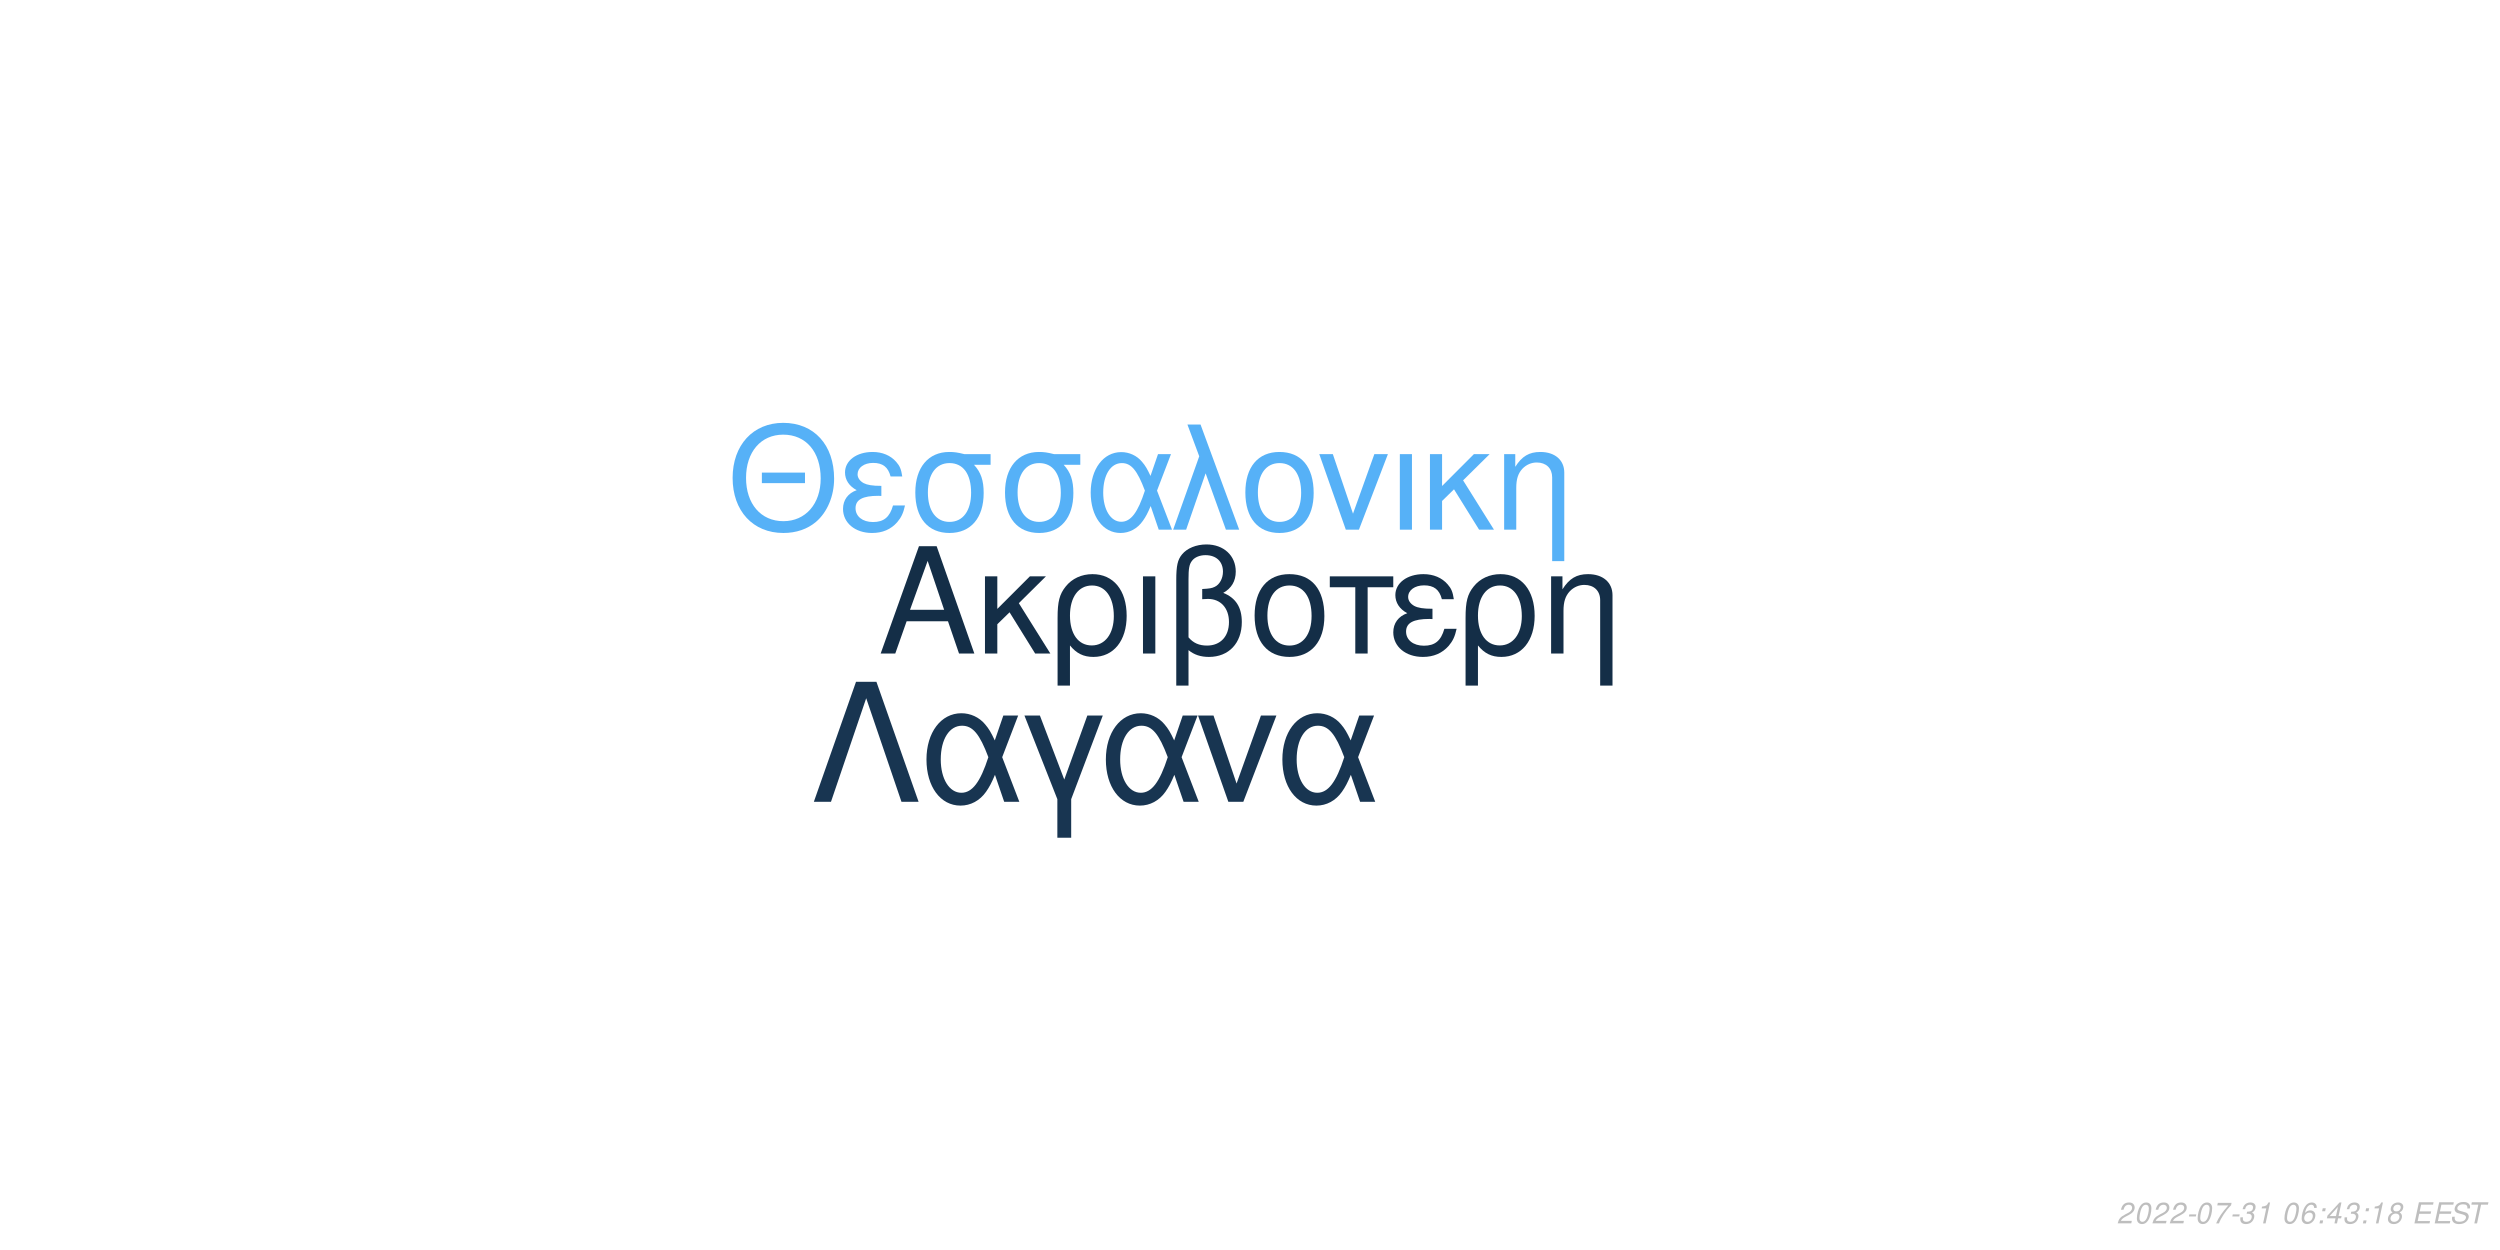
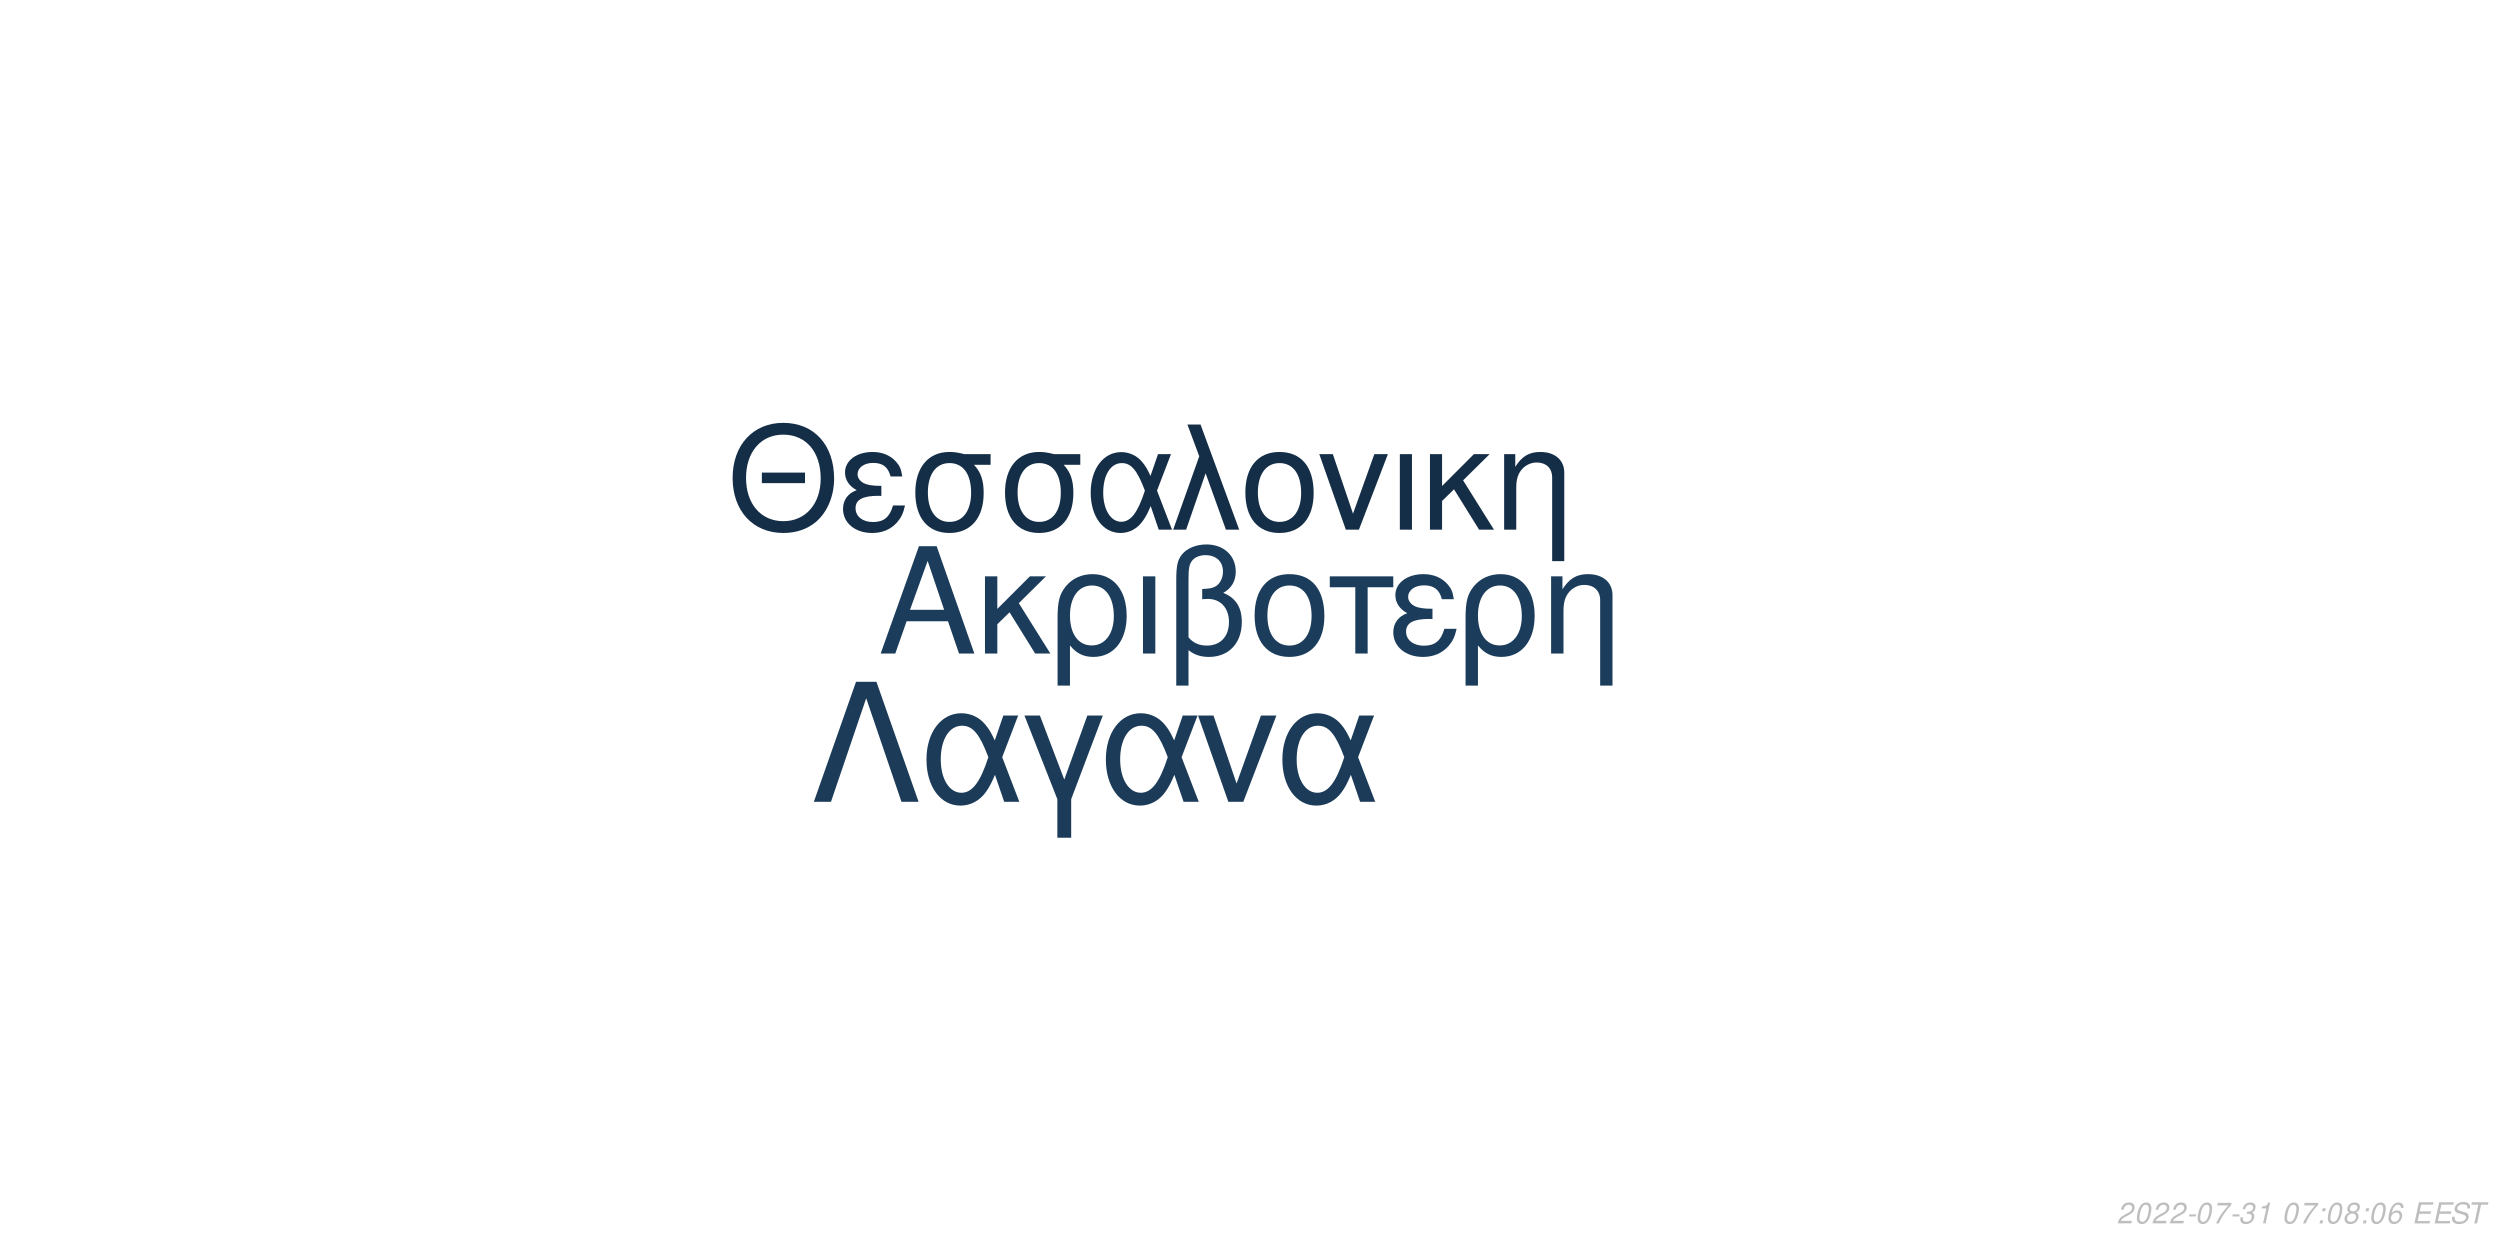
<svg xmlns="http://www.w3.org/2000/svg" xmlns:xlink="http://www.w3.org/1999/xlink" width="864pt" height="432pt" viewBox="0 0 864 432" version="1.1">
  <defs>
    <g>
      <symbol overflow="visible" id="glyph0-0">
        <path style="stroke:none;" d="" />
      </symbol>
      <symbol overflow="visible" id="glyph0-1">
        <path style="stroke:none;" d="M 24.125 -11.141 L 27.938 0 L 33.234 0 L 20.203 -37.094 L 14.094 -37.094 L 0.859 0 L 5.906 0 L 9.828 -11.141 Z M 22.797 -15.109 L 11 -15.109 L 17.094 -32.016 Z M 22.797 -15.109 " />
      </symbol>
      <symbol overflow="visible" id="glyph0-2">
        <path style="stroke:none;" d="M 7.172 -15.422 L 7.172 -26.672 L 2.906 -26.672 L 2.906 0 L 7.172 0 L 7.172 -10.125 L 11.406 -14.25 L 20.25 0 L 25.5 0 L 14.609 -17.406 L 23.969 -26.672 L 18.422 -26.672 Z M 7.172 -15.422 " />
      </symbol>
      <symbol overflow="visible" id="glyph0-3">
        <path style="stroke:none;" d="M 3 11.094 L 7.281 11.094 L 7.281 -2.797 C 9.516 -0.047 11.953 1.172 15.375 1.172 C 22.344 1.172 26.875 -4.422 26.875 -13.031 C 26.875 -21.891 22.297 -27.438 15.062 -27.438 C 11.297 -27.438 7.984 -25.906 5.797 -23.156 C 3.672 -20.516 3 -17.969 3 -12.359 Z M 14.906 -23.516 C 19.547 -23.516 22.438 -19.438 22.438 -12.922 C 22.438 -6.812 19.391 -2.797 14.812 -2.797 C 10.172 -2.797 7.281 -6.766 7.281 -13.125 C 7.281 -19.484 10.234 -23.516 14.906 -23.516 Z M 14.906 -23.516 " />
      </symbol>
      <symbol overflow="visible" id="glyph0-4">
        <path style="stroke:none;" d="M 3.516 0 L 7.781 0 L 7.781 -26.672 L 3.516 -26.672 Z M 3.516 0 " />
      </symbol>
      <symbol overflow="visible" id="glyph0-5">
        <path style="stroke:none;" d="M 4.016 11.094 L 8.25 11.094 L 8.25 -1.172 C 10.172 0.406 12.422 1.172 15.312 1.172 C 22.188 1.172 26.672 -3.609 26.672 -10.891 C 26.672 -15.984 24.578 -19.234 20.25 -20.969 C 23.109 -22.547 24.578 -25.031 24.578 -28.344 C 24.578 -33.844 20.406 -37.703 14.453 -37.703 C 10.938 -37.703 7.734 -36.391 6 -34.25 C 4.484 -32.422 4.016 -30.328 4.016 -25.391 Z M 8.25 -25.656 C 8.25 -29.359 8.5 -30.844 9.469 -32.062 C 10.375 -33.281 12.156 -34 14.094 -34 C 17.812 -34 20.156 -31.812 20.156 -28.297 C 20.156 -25.953 18.984 -23.812 17.297 -23.047 C 16.281 -22.547 15.469 -22.438 12.984 -22.297 L 12.984 -18.781 C 13.734 -18.828 14.344 -18.875 14.969 -18.875 C 19.344 -18.875 22.234 -15.719 22.234 -10.891 C 22.234 -5.906 19.281 -2.75 14.656 -2.75 C 11.953 -2.75 9.922 -3.609 8.25 -5.594 Z M 8.25 -25.656 " />
      </symbol>
      <symbol overflow="visible" id="glyph0-6">
        <path style="stroke:none;" d="M 14.094 -27.438 C 6.562 -27.438 2.094 -22.094 2.094 -13.125 C 2.094 -4.125 6.562 1.172 14.141 1.172 C 21.672 1.172 26.203 -4.172 26.203 -12.922 C 26.203 -22.188 21.828 -27.438 14.094 -27.438 Z M 14.141 -23.516 C 18.938 -23.516 21.781 -19.594 21.781 -12.984 C 21.781 -6.672 18.828 -2.75 14.141 -2.75 C 9.422 -2.75 6.516 -6.672 6.516 -13.125 C 6.516 -19.594 9.422 -23.516 14.141 -23.516 Z M 14.141 -23.516 " />
      </symbol>
      <symbol overflow="visible" id="glyph0-7">
        <path style="stroke:none;" d="M 7.891 0 L 12.156 0 L 12.156 -22.906 L 21.016 -22.906 L 21.016 -26.672 L -0.922 -26.672 L -0.922 -22.906 L 7.891 -22.906 Z M 7.891 0 " />
      </symbol>
      <symbol overflow="visible" id="glyph0-8">
        <path style="stroke:none;" d="M 14.562 -15.469 C 11.344 -15.469 9.562 -15.781 8.297 -16.438 C 6.922 -17.203 6.156 -18.328 6.156 -19.547 C 6.156 -21.891 8.453 -23.562 11.656 -23.562 C 15.062 -23.562 16.953 -22.094 17.812 -18.781 L 21.938 -18.781 C 21.578 -21.266 21.062 -22.5 19.797 -23.922 C 17.812 -26.203 14.906 -27.438 11.453 -27.438 C 5.797 -27.438 1.734 -24.375 1.734 -20.203 C 1.734 -17.609 3.156 -15.375 5.859 -13.938 C 2.797 -12.875 1.016 -10.484 1.016 -7.328 C 1.016 -2.391 5.297 1.172 11.25 1.172 C 14.969 1.172 17.906 -0.109 20.156 -2.641 C 21.578 -4.328 22.297 -5.797 22.906 -8.547 L 18.672 -8.547 C 17.5 -4.422 15.422 -2.703 11.609 -2.703 C 7.938 -2.703 5.438 -4.688 5.438 -7.578 C 5.438 -10.578 7.938 -11.953 13.484 -11.953 C 13.641 -11.953 14.094 -11.953 14.562 -11.906 Z M 14.562 -15.469 " />
      </symbol>
      <symbol overflow="visible" id="glyph0-9">
        <path style="stroke:none;" d="M 3.562 -26.672 L 3.562 0 L 7.844 0 L 7.844 -14.703 C 7.844 -17.906 8.5 -19.891 10.031 -21.531 C 11.406 -22.953 13.188 -23.719 15.062 -23.719 C 18.375 -23.719 20.516 -21.672 20.516 -18.469 L 20.516 11.094 L 24.781 11.094 L 24.781 -20.156 C 24.781 -24.578 21.469 -27.438 16.328 -27.438 C 12.359 -27.438 9.828 -25.906 7.484 -22.188 L 7.484 -26.672 Z M 3.562 -26.672 " />
      </symbol>
      <symbol overflow="visible" id="glyph1-0">
        <path style="stroke:none;" d="" />
      </symbol>
      <symbol overflow="visible" id="glyph1-1">
        <path style="stroke:none;" d="M 26.859 -19.734 L 11.953 -19.734 L 11.953 -16.094 L 26.859 -16.094 Z M 19.328 -36.922 C 8.922 -36.922 1.844 -29.25 1.844 -17.891 C 1.844 -6.484 8.875 1.141 19.391 1.141 C 23.812 1.141 27.703 -0.203 30.641 -2.688 C 34.578 -6.031 36.922 -11.656 36.922 -17.594 C 36.922 -29.297 30 -36.922 19.328 -36.922 Z M 19.328 -32.844 C 27.203 -32.844 32.281 -26.906 32.281 -17.688 C 32.281 -8.922 27.062 -2.938 19.391 -2.938 C 11.609 -2.938 6.484 -8.922 6.484 -17.891 C 6.484 -26.859 11.609 -32.844 19.328 -32.844 Z M 19.328 -32.844 " />
      </symbol>
      <symbol overflow="visible" id="glyph1-2">
        <path style="stroke:none;" d="M 14.25 -15.141 C 11.109 -15.141 9.375 -15.453 8.125 -16.094 C 6.781 -16.844 6.031 -17.938 6.031 -19.141 C 6.031 -21.422 8.266 -23.078 11.406 -23.078 C 14.75 -23.078 16.594 -21.625 17.438 -18.391 L 21.469 -18.391 C 21.125 -20.828 20.625 -22.031 19.391 -23.422 C 17.438 -25.656 14.594 -26.859 11.219 -26.859 C 5.688 -26.859 1.688 -23.875 1.688 -19.781 C 1.688 -17.234 3.094 -15.047 5.734 -13.656 C 2.734 -12.609 1 -10.266 1 -7.172 C 1 -2.344 5.188 1.141 11.016 1.141 C 14.656 1.141 17.547 -0.094 19.734 -2.594 C 21.125 -4.234 21.828 -5.688 22.422 -8.375 L 18.281 -8.375 C 17.141 -4.328 15.094 -2.641 11.359 -2.641 C 7.766 -2.641 5.328 -4.578 5.328 -7.422 C 5.328 -10.359 7.766 -11.703 13.203 -11.703 C 13.359 -11.703 13.797 -11.703 14.25 -11.656 Z M 14.25 -15.141 " />
      </symbol>
      <symbol overflow="visible" id="glyph1-3">
        <path style="stroke:none;" d="M 29 -26.109 L 19.938 -26.109 C 17.594 -26.703 16.438 -26.859 14.703 -26.859 C 7.469 -26.859 2.984 -21.469 2.984 -12.859 C 2.984 -4.031 7.375 1.141 14.797 1.141 C 22.172 1.141 26.609 -4.078 26.609 -12.656 C 26.609 -17.047 25.656 -19.828 23.266 -22.422 L 29 -22.422 Z M 14.797 -23.016 C 19.531 -23.016 22.266 -19.234 22.266 -12.75 C 22.266 -6.531 19.438 -2.688 14.797 -2.688 C 10.172 -2.688 7.328 -6.531 7.328 -12.859 C 7.328 -19.188 10.172 -23.016 14.797 -23.016 Z M 14.797 -23.016 " />
      </symbol>
      <symbol overflow="visible" id="glyph1-4">
        <path style="stroke:none;" d="M 29.344 -26.109 L 24.859 -26.109 L 22.266 -18.578 C 21.125 -21.031 20.484 -22.125 19.328 -23.469 C 17.547 -25.609 14.906 -26.812 12.156 -26.812 C 5.984 -26.812 1.594 -20.984 1.594 -12.812 C 1.594 -4.578 5.828 1.141 11.906 1.141 C 14.953 1.141 17.734 -0.344 19.625 -3.047 C 20.672 -4.531 21.281 -5.688 22.328 -8.172 L 25.109 0 L 29.703 0 L 24.516 -13.5 Z M 20.328 -13.5 C 17.891 -5.922 15.453 -2.734 12.156 -2.734 C 8.516 -2.734 5.922 -6.922 5.922 -12.812 C 5.922 -18.938 8.516 -23.016 12.359 -23.016 C 15.594 -23.016 17.688 -20.531 20.328 -13.5 Z M 20.328 -13.5 " />
      </symbol>
      <symbol overflow="visible" id="glyph1-5">
        <path style="stroke:none;" d="M 1.094 0 L 5.578 0 L 12.312 -19.484 L 19.328 0 L 23.922 0 L 10.562 -36.328 L 6.031 -36.328 L 10.109 -25.359 Z M 1.094 0 " />
      </symbol>
      <symbol overflow="visible" id="glyph1-6">
        <path style="stroke:none;" d="M 13.797 -26.859 C 6.422 -26.859 2.047 -21.625 2.047 -12.859 C 2.047 -4.031 6.422 1.141 13.859 1.141 C 21.234 1.141 25.656 -4.078 25.656 -12.656 C 25.656 -21.719 21.375 -26.859 13.797 -26.859 Z M 13.859 -23.016 C 18.531 -23.016 21.328 -19.188 21.328 -12.703 C 21.328 -6.531 18.438 -2.688 13.859 -2.688 C 9.219 -2.688 6.375 -6.531 6.375 -12.859 C 6.375 -19.188 9.219 -23.016 13.859 -23.016 Z M 13.859 -23.016 " />
      </symbol>
      <symbol overflow="visible" id="glyph1-7">
        <path style="stroke:none;" d="M 14.297 0 L 24.312 -26.109 L 19.625 -26.109 L 12.25 -5.531 L 5.281 -26.109 L 0.594 -26.109 L 9.766 0 Z M 14.297 0 " />
      </symbol>
      <symbol overflow="visible" id="glyph1-8">
        <path style="stroke:none;" d="M 3.438 0 L 7.625 0 L 7.625 -26.109 L 3.438 -26.109 Z M 3.438 0 " />
      </symbol>
      <symbol overflow="visible" id="glyph1-9">
        <path style="stroke:none;" d="M 7.031 -15.094 L 7.031 -26.109 L 2.844 -26.109 L 2.844 0 L 7.031 0 L 7.031 -9.922 L 11.156 -13.953 L 19.828 0 L 24.969 0 L 14.297 -17.047 L 23.469 -26.109 L 18.031 -26.109 Z M 7.031 -15.094 " />
      </symbol>
      <symbol overflow="visible" id="glyph1-10">
        <path style="stroke:none;" d="M 3.484 -26.109 L 3.484 0 L 7.672 0 L 7.672 -14.406 C 7.672 -17.547 8.328 -19.484 9.812 -21.078 C 11.156 -22.469 12.906 -23.219 14.75 -23.219 C 17.984 -23.219 20.078 -21.234 20.078 -18.094 L 20.078 10.859 L 24.266 10.859 L 24.266 -19.734 C 24.266 -24.062 21.031 -26.859 16 -26.859 C 12.109 -26.859 9.609 -25.359 7.328 -21.719 L 7.328 -26.109 Z M 3.484 -26.109 " />
      </symbol>
      <symbol overflow="visible" id="glyph2-0">
        <path style="stroke:none;" d="" />
      </symbol>
      <symbol overflow="visible" id="glyph2-1">
        <path style="stroke:none;" d="M 22.531 -41.484 L 15.484 -41.484 L 0.906 0 L 6.828 0 L 19 -35.797 L 31.188 0 L 37.109 0 Z M 22.531 -41.484 " />
      </symbol>
      <symbol overflow="visible" id="glyph2-2">
        <path style="stroke:none;" d="M 33.516 -29.812 L 28.391 -29.812 L 25.438 -21.219 C 24.125 -24.016 23.391 -25.266 22.078 -26.797 C 20.031 -29.25 17.016 -30.609 13.891 -30.609 C 6.828 -30.609 1.828 -23.953 1.828 -14.625 C 1.828 -5.234 6.656 1.312 13.594 1.312 C 17.078 1.312 20.266 -0.391 22.422 -3.469 C 23.609 -5.172 24.297 -6.484 25.5 -9.328 L 28.688 0 L 33.922 0 L 28 -15.422 Z M 23.219 -15.422 C 20.422 -6.766 17.641 -3.125 13.891 -3.125 C 9.734 -3.125 6.766 -7.906 6.766 -14.625 C 6.766 -21.625 9.734 -26.297 14.109 -26.297 C 17.812 -26.297 20.203 -23.453 23.219 -15.422 Z M 23.219 -15.422 " />
      </symbol>
      <symbol overflow="visible" id="glyph2-3">
        <path style="stroke:none;" d="M 12.062 12.406 L 16.844 12.406 L 16.844 -0.906 L 27.766 -29.812 L 22.422 -29.812 L 14.453 -7.688 L 6.031 -29.812 L 0.688 -29.812 L 12.062 -0.906 Z M 12.062 12.406 " />
      </symbol>
      <symbol overflow="visible" id="glyph2-4">
        <path style="stroke:none;" d="M 16.328 0 L 27.766 -29.812 L 22.422 -29.812 L 14 -6.312 L 6.031 -29.812 L 0.688 -29.812 L 11.156 0 Z M 16.328 0 " />
      </symbol>
      <symbol overflow="visible" id="glyph3-0">
        <path style="stroke:none;" d="" />
      </symbol>
      <symbol overflow="visible" id="glyph3-1">
        <path style="stroke:none;" d="M 5.234 -0.875 L 1.469 -0.875 C 1.641 -1.375 2.203 -1.891 3.109 -2.344 L 4.234 -2.938 C 5.562 -3.625 6.219 -4.469 6.219 -5.484 C 6.219 -5.938 6.062 -6.359 5.797 -6.656 C 5.469 -7.047 4.984 -7.234 4.312 -7.234 C 2.766 -7.234 1.891 -6.453 1.484 -4.734 L 2.375 -4.734 C 2.484 -5.188 2.609 -5.484 2.797 -5.75 C 3.094 -6.203 3.609 -6.453 4.188 -6.453 C 4.891 -6.453 5.344 -6.031 5.344 -5.375 C 5.344 -4.703 4.859 -4.094 4.016 -3.656 L 2.984 -3.125 C 1.234 -2.188 0.797 -1.656 0.344 -0.016 L 5.047 -0.016 Z M 5.234 -0.875 " />
      </symbol>
      <symbol overflow="visible" id="glyph3-2">
        <path style="stroke:none;" d="M 4.203 -7.234 C 3.375 -7.234 2.688 -6.812 2.125 -5.984 C 1.484 -5.047 0.984 -3.188 0.984 -1.734 C 0.984 -1.109 1.172 -0.562 1.484 -0.266 C 1.797 0.047 2.281 0.234 2.766 0.234 C 3.625 0.234 4.281 -0.156 4.859 -1.016 C 5.516 -1.953 6 -3.797 6 -5.266 C 6 -6.5 5.328 -7.234 4.203 -7.234 Z M 4.094 -6.453 C 4.734 -6.453 5.125 -5.984 5.125 -5.156 C 5.125 -4.203 4.781 -2.625 4.406 -1.812 C 3.984 -0.938 3.516 -0.547 2.875 -0.547 C 2.25 -0.547 1.875 -1.031 1.875 -1.828 C 1.875 -2.797 2.203 -4.344 2.594 -5.203 C 2.984 -6.047 3.453 -6.453 4.094 -6.453 Z M 4.094 -6.453 " />
      </symbol>
      <symbol overflow="visible" id="glyph3-3">
        <path style="stroke:none;" d="M 3.516 -3.125 L 1.125 -3.125 L 0.969 -2.406 L 3.359 -2.406 Z M 3.516 -3.125 " />
      </symbol>
      <symbol overflow="visible" id="glyph3-4">
        <path style="stroke:none;" d="M 6.703 -7.094 L 1.953 -7.094 L 1.766 -6.219 L 5.594 -6.219 C 3.344 -3.688 2.266 -2.109 1.375 0 L 2.344 0 C 3.031 -1.906 4.828 -4.594 6.547 -6.281 Z M 6.703 -7.094 " />
      </symbol>
      <symbol overflow="visible" id="glyph3-5">
        <path style="stroke:none;" d="M 2.922 -3.312 C 3.125 -3.344 3.234 -3.344 3.375 -3.344 C 4.203 -3.344 4.688 -3 4.688 -2.406 C 4.688 -1.312 3.906 -0.547 2.781 -0.547 C 2.047 -0.547 1.594 -0.938 1.594 -1.562 C 1.594 -1.719 1.609 -1.844 1.656 -2.094 L 0.766 -2.094 C 0.734 -1.797 0.719 -1.641 0.719 -1.469 C 0.719 -0.375 1.406 0.234 2.641 0.234 C 3.547 0.234 4.297 -0.078 4.812 -0.656 C 5.266 -1.156 5.562 -1.875 5.562 -2.547 C 5.562 -3.125 5.344 -3.453 4.797 -3.734 C 5.641 -4.234 6.016 -4.844 6.016 -5.734 C 6.016 -6.656 5.312 -7.234 4.203 -7.234 C 3.375 -7.234 2.672 -6.938 2.188 -6.375 C 1.891 -6.031 1.703 -5.641 1.516 -4.906 L 2.391 -4.906 C 2.5 -5.359 2.594 -5.594 2.734 -5.812 C 3.047 -6.234 3.516 -6.453 4.078 -6.453 C 4.734 -6.453 5.141 -6.125 5.141 -5.578 C 5.141 -5.188 5.016 -4.797 4.797 -4.547 C 4.516 -4.234 4 -4.062 3.266 -4.062 L 3.078 -4.062 Z M 2.922 -3.312 " />
      </symbol>
      <symbol overflow="visible" id="glyph3-6">
        <path style="stroke:none;" d="M 3.703 -5.188 L 2.594 0 L 3.469 0 L 5.016 -7.234 L 4.438 -7.234 C 3.906 -6.156 3.688 -6.016 2.234 -5.812 L 2.109 -5.188 Z M 3.703 -5.188 " />
      </symbol>
      <symbol overflow="visible" id="glyph3-7">
        <path style="stroke:none;" d="" />
      </symbol>
      <symbol overflow="visible" id="glyph3-8">
+         <path style="stroke:none;" d="M 2.359 -1.031 L 1.312 -1.031 L 1.094 0 L 2.141 0 Z M 3.266 -5.234 L 2.219 -5.234 L 2 -4.203 L 3.047 -4.203 Z M 3.266 -5.234 " />
+       </symbol>
+       <symbol overflow="visible" id="glyph3-9">
+         <path style="stroke:none;" d="M 4.766 -3.797 C 5.078 -3.969 5.234 -4.078 5.438 -4.234 C 5.812 -4.594 6.062 -5.172 6.062 -5.734 C 6.062 -6.625 5.344 -7.234 4.266 -7.234 C 2.812 -7.234 1.703 -6.219 1.703 -4.875 C 1.703 -4.406 1.875 -4.125 2.359 -3.812 C 1.297 -3.312 0.75 -2.516 0.75 -1.469 C 0.75 -0.438 1.547 0.234 2.812 0.234 C 3.656 0.234 4.359 -0.094 4.938 -0.734 C 5.359 -1.234 5.609 -1.859 5.609 -2.438 C 5.609 -3.047 5.312 -3.516 4.766 -3.797 Z M 4.109 -6.453 C 4.797 -6.453 5.188 -6.125 5.188 -5.578 C 5.188 -5.266 5.062 -4.922 4.859 -4.672 C 4.562 -4.312 4.188 -4.156 3.656 -4.156 C 2.984 -4.156 2.594 -4.453 2.594 -4.984 C 2.594 -5.859 3.203 -6.453 4.109 -6.453 Z M 3.453 -3.406 C 4.234 -3.406 4.734 -2.984 4.734 -2.312 C 4.734 -1.312 3.922 -0.547 2.875 -0.547 C 2.125 -0.547 1.625 -0.969 1.625 -1.625 C 1.625 -2.609 2.438 -3.406 3.453 -3.406 Z M 3.453 -3.406 " />
+       </symbol>
+       <symbol overflow="visible" id="glyph3-10">
        <path style="stroke:none;" d="M 6.125 -5.344 L 6.141 -5.625 C 6.141 -6.609 5.453 -7.234 4.391 -7.234 C 3.438 -7.234 2.641 -6.719 2.016 -5.703 C 1.422 -4.781 0.938 -2.953 0.938 -1.688 C 0.938 -0.516 1.688 0.234 2.859 0.234 C 3.703 0.234 4.438 -0.156 5 -0.875 C 5.406 -1.422 5.672 -2.156 5.672 -2.766 C 5.672 -3.812 4.969 -4.5 3.906 -4.5 C 3.234 -4.5 2.672 -4.234 2.094 -3.625 C 2.406 -5.375 3.234 -6.453 4.25 -6.453 C 4.703 -6.453 5.062 -6.234 5.172 -5.844 C 5.203 -5.719 5.234 -5.578 5.25 -5.344 Z M 3.656 -3.734 C 4.344 -3.734 4.797 -3.281 4.797 -2.625 C 4.797 -1.469 3.984 -0.547 2.984 -0.547 C 2.297 -0.547 1.812 -1.047 1.812 -1.766 C 1.812 -2.859 2.625 -3.734 3.656 -3.734 Z M 3.656 -3.734 " />
      </symbol>
-       <symbol overflow="visible" id="glyph3-9">
-         <path style="stroke:none;" d="M 2.359 -1.031 L 1.312 -1.031 L 1.094 0 L 2.141 0 Z M 3.266 -5.234 L 2.219 -5.234 L 2 -4.203 L 3.047 -4.203 Z M 3.266 -5.234 " />
-       </symbol>
-       <symbol overflow="visible" id="glyph3-10">
-         <path style="stroke:none;" d="M 3.625 -1.75 L 3.266 0 L 4.141 0 L 4.516 -1.75 L 5.562 -1.75 L 5.734 -2.531 L 4.688 -2.531 L 5.688 -7.234 L 5.016 -7.234 L 0.844 -2.672 L 0.641 -1.75 Z M 3.797 -2.531 L 1.594 -2.531 L 4.469 -5.703 Z M 3.797 -2.531 " />
-       </symbol>
      <symbol overflow="visible" id="glyph3-11">
-         <path style="stroke:none;" d="M 4.766 -3.797 C 5.078 -3.969 5.234 -4.078 5.438 -4.234 C 5.812 -4.594 6.062 -5.172 6.062 -5.734 C 6.062 -6.625 5.344 -7.234 4.266 -7.234 C 2.812 -7.234 1.703 -6.219 1.703 -4.875 C 1.703 -4.406 1.875 -4.125 2.359 -3.812 C 1.297 -3.312 0.75 -2.516 0.75 -1.469 C 0.75 -0.438 1.547 0.234 2.812 0.234 C 3.656 0.234 4.359 -0.094 4.938 -0.734 C 5.359 -1.234 5.609 -1.859 5.609 -2.438 C 5.609 -3.047 5.312 -3.516 4.766 -3.797 Z M 4.109 -6.453 C 4.797 -6.453 5.188 -6.125 5.188 -5.578 C 5.188 -5.266 5.062 -4.922 4.859 -4.672 C 4.562 -4.312 4.188 -4.156 3.656 -4.156 C 2.984 -4.156 2.594 -4.453 2.594 -4.984 C 2.594 -5.859 3.203 -6.453 4.109 -6.453 Z M 3.453 -3.406 C 4.234 -3.406 4.734 -2.984 4.734 -2.312 C 4.734 -1.312 3.922 -0.547 2.875 -0.547 C 2.125 -0.547 1.625 -0.969 1.625 -1.625 C 1.625 -2.609 2.438 -3.406 3.453 -3.406 Z M 3.453 -3.406 " />
+         <path style="stroke:none;" d="M 2.547 -3.312 L 6.5 -3.312 L 6.688 -4.141 L 2.719 -4.141 L 3.219 -6.469 L 7.344 -6.469 L 7.516 -7.297 L 2.453 -7.297 L 0.906 0 L 6.125 0 L 6.297 -0.812 L 2.016 -0.812 Z M 2.547 -3.312 " />
      </symbol>
      <symbol overflow="visible" id="glyph3-12">
-         <path style="stroke:none;" d="M 2.547 -3.312 L 6.5 -3.312 L 6.688 -4.141 L 2.719 -4.141 L 3.219 -6.469 L 7.344 -6.469 L 7.516 -7.297 L 2.453 -7.297 L 0.906 0 L 6.125 0 L 6.297 -0.812 L 2.016 -0.812 Z M 2.547 -3.312 " />
+         <path style="stroke:none;" d="M 7.062 -5.156 C 7.125 -5.438 7.141 -5.562 7.141 -5.703 C 7.141 -6.156 6.938 -6.594 6.594 -6.891 C 6.188 -7.25 5.656 -7.406 4.875 -7.406 C 3.844 -7.406 3.047 -7.125 2.5 -6.562 C 2.094 -6.141 1.781 -5.438 1.781 -4.922 C 1.781 -4.297 2.219 -3.766 2.891 -3.562 L 4.594 -3.094 C 5.406 -2.859 5.734 -2.578 5.734 -2.094 C 5.734 -1.781 5.547 -1.406 5.266 -1.141 C 4.844 -0.766 4.266 -0.578 3.453 -0.578 C 2.328 -0.578 1.812 -0.984 1.812 -1.906 C 1.812 -2.047 1.812 -2.125 1.844 -2.312 L 0.984 -2.312 C 0.906 -2.062 0.891 -1.906 0.891 -1.688 C 0.891 -0.484 1.797 0.234 3.297 0.234 C 4.359 0.234 5.234 -0.062 5.812 -0.609 C 6.344 -1.078 6.688 -1.797 6.688 -2.375 C 6.688 -2.641 6.609 -2.906 6.453 -3.156 C 6.234 -3.5 5.938 -3.703 5.469 -3.828 L 3.75 -4.312 C 2.984 -4.547 2.734 -4.734 2.734 -5.188 C 2.734 -5.547 2.875 -5.844 3.188 -6.109 C 3.547 -6.438 4.031 -6.594 4.703 -6.594 C 5.266 -6.594 5.688 -6.484 5.906 -6.297 C 6.094 -6.125 6.219 -5.797 6.219 -5.516 C 6.219 -5.422 6.203 -5.344 6.188 -5.156 Z M 7.062 -5.156 " />
      </symbol>
      <symbol overflow="visible" id="glyph3-13">
-         <path style="stroke:none;" d="M 7.062 -5.156 C 7.125 -5.438 7.141 -5.562 7.141 -5.703 C 7.141 -6.156 6.938 -6.594 6.594 -6.891 C 6.188 -7.25 5.656 -7.406 4.875 -7.406 C 3.844 -7.406 3.047 -7.125 2.5 -6.562 C 2.094 -6.141 1.781 -5.438 1.781 -4.922 C 1.781 -4.297 2.219 -3.766 2.891 -3.562 L 4.594 -3.094 C 5.406 -2.859 5.734 -2.578 5.734 -2.094 C 5.734 -1.781 5.547 -1.406 5.266 -1.141 C 4.844 -0.766 4.266 -0.578 3.453 -0.578 C 2.328 -0.578 1.812 -0.984 1.812 -1.906 C 1.812 -2.047 1.812 -2.125 1.844 -2.312 L 0.984 -2.312 C 0.906 -2.062 0.891 -1.906 0.891 -1.688 C 0.891 -0.484 1.797 0.234 3.297 0.234 C 4.359 0.234 5.234 -0.062 5.812 -0.609 C 6.344 -1.078 6.688 -1.797 6.688 -2.375 C 6.688 -2.641 6.609 -2.906 6.453 -3.156 C 6.234 -3.5 5.938 -3.703 5.469 -3.828 L 3.75 -4.312 C 2.984 -4.547 2.734 -4.734 2.734 -5.188 C 2.734 -5.547 2.875 -5.844 3.188 -6.109 C 3.547 -6.438 4.031 -6.594 4.703 -6.594 C 5.266 -6.594 5.688 -6.484 5.906 -6.297 C 6.094 -6.125 6.219 -5.797 6.219 -5.516 C 6.219 -5.422 6.203 -5.344 6.188 -5.156 Z M 7.062 -5.156 " />
-       </symbol>
-       <symbol overflow="visible" id="glyph3-14">
        <path style="stroke:none;" d="M 4.938 -6.469 L 7.312 -6.469 L 7.484 -7.297 L 1.75 -7.297 L 1.578 -6.469 L 3.984 -6.469 L 2.609 0 L 3.547 0 Z M 4.938 -6.469 " />
      </symbol>
    </g>
  </defs>
  <g id="surface1">
    <rect x="0" y="0" width="864" height="432" style="fill:rgb(100%,100%,100%);fill-opacity:1;stroke:none;" />
-     <g style="fill:rgb(7.843%,18.039%,27.843%);fill-opacity:1;">
+     <g style="fill:rgb(10.588%,23.529%,35.294%);fill-opacity:1;">
      <use xlink:href="#glyph0-1" x="303.5" y="225.861" />
      <use xlink:href="#glyph0-2" x="337.5" y="225.861" />
      <use xlink:href="#glyph0-3" x="362.5" y="225.861" />
      <use xlink:href="#glyph0-4" x="391.5" y="225.861" />
      <use xlink:href="#glyph0-5" x="402.5" y="225.861" />
      <use xlink:href="#glyph0-6" x="431.5" y="225.861" />
      <use xlink:href="#glyph0-7" x="460.5" y="225.861" />
      <use xlink:href="#glyph0-8" x="480.5" y="225.861" />
      <use xlink:href="#glyph0-3" x="503.5" y="225.861" />
      <use xlink:href="#glyph0-9" x="532.5" y="225.861" />
    </g>
-     <g style="fill:rgb(33.725%,69.412%,96.863%);fill-opacity:1;">
+     <g style="fill:rgb(8.235%,18.039%,27.843%);fill-opacity:1;">
      <use xlink:href="#glyph1-1" x="251.348" y="183.058" />
      <use xlink:href="#glyph1-2" x="290.348" y="183.058" />
      <use xlink:href="#glyph1-3" x="313.348" y="183.058" />
      <use xlink:href="#glyph1-3" x="344.348" y="183.058" />
      <use xlink:href="#glyph1-4" x="375.348" y="183.058" />
      <use xlink:href="#glyph1-5" x="404.348" y="183.058" />
      <use xlink:href="#glyph1-6" x="428.348" y="183.058" />
      <use xlink:href="#glyph1-7" x="455.348" y="183.058" />
      <use xlink:href="#glyph1-8" x="480.348" y="183.058" />
      <use xlink:href="#glyph1-9" x="491.348" y="183.058" />
      <use xlink:href="#glyph1-10" x="516.348" y="183.058" />
    </g>
-     <g style="fill:rgb(9.412%,20.784%,31.765%);fill-opacity:1;">
+     <g style="fill:rgb(10.588%,23.137%,34.51%);fill-opacity:1;">
      <use xlink:href="#glyph2-1" x="280.359" y="277.105" />
      <use xlink:href="#glyph2-2" x="318.359" y="277.105" />
      <use xlink:href="#glyph2-3" x="353.359" y="277.105" />
      <use xlink:href="#glyph2-2" x="380.359" y="277.105" />
      <use xlink:href="#glyph2-4" x="413.359" y="277.105" />
      <use xlink:href="#glyph2-2" x="441.359" y="277.105" />
    </g>
    <g style="fill:rgb(74.51%,74.51%,74.51%);fill-opacity:1;">
      <use xlink:href="#glyph3-1" x="731.52" y="422.81" />
      <use xlink:href="#glyph3-2" x="737.52" y="422.81" />
      <use xlink:href="#glyph3-1" x="743.52" y="422.81" />
      <use xlink:href="#glyph3-1" x="749.52" y="422.81" />
      <use xlink:href="#glyph3-3" x="755.52" y="422.81" />
      <use xlink:href="#glyph3-2" x="758.52" y="422.81" />
      <use xlink:href="#glyph3-4" x="764.52" y="422.81" />
      <use xlink:href="#glyph3-3" x="770.52" y="422.81" />
      <use xlink:href="#glyph3-5" x="773.52" y="422.81" />
      <use xlink:href="#glyph3-6" x="779.52" y="422.81" />
      <use xlink:href="#glyph3-7" x="785.52" y="422.81" />
      <use xlink:href="#glyph3-2" x="788.52" y="422.81" />
-       <use xlink:href="#glyph3-8" x="794.52" y="422.81" />
-       <use xlink:href="#glyph3-9" x="800.52" y="422.81" />
-       <use xlink:href="#glyph3-10" x="803.52" y="422.81" />
-       <use xlink:href="#glyph3-5" x="809.52" y="422.81" />
-       <use xlink:href="#glyph3-9" x="815.52" y="422.81" />
-       <use xlink:href="#glyph3-6" x="818.52" y="422.81" />
-       <use xlink:href="#glyph3-11" x="824.52" y="422.81" />
+       <use xlink:href="#glyph3-4" x="794.52" y="422.81" />
+       <use xlink:href="#glyph3-8" x="800.52" y="422.81" />
+       <use xlink:href="#glyph3-2" x="803.52" y="422.81" />
+       <use xlink:href="#glyph3-9" x="809.52" y="422.81" />
+       <use xlink:href="#glyph3-8" x="815.52" y="422.81" />
+       <use xlink:href="#glyph3-2" x="818.52" y="422.81" />
+       <use xlink:href="#glyph3-10" x="824.52" y="422.81" />
      <use xlink:href="#glyph3-7" x="830.52" y="422.81" />
-       <use xlink:href="#glyph3-12" x="833.52" y="422.81" />
-       <use xlink:href="#glyph3-12" x="840.52" y="422.81" />
-       <use xlink:href="#glyph3-13" x="846.52" y="422.81" />
-       <use xlink:href="#glyph3-14" x="852.52" y="422.81" />
+       <use xlink:href="#glyph3-11" x="833.52" y="422.81" />
+       <use xlink:href="#glyph3-11" x="840.52" y="422.81" />
+       <use xlink:href="#glyph3-12" x="846.52" y="422.81" />
+       <use xlink:href="#glyph3-13" x="852.52" y="422.81" />
    </g>
  </g>
</svg>
